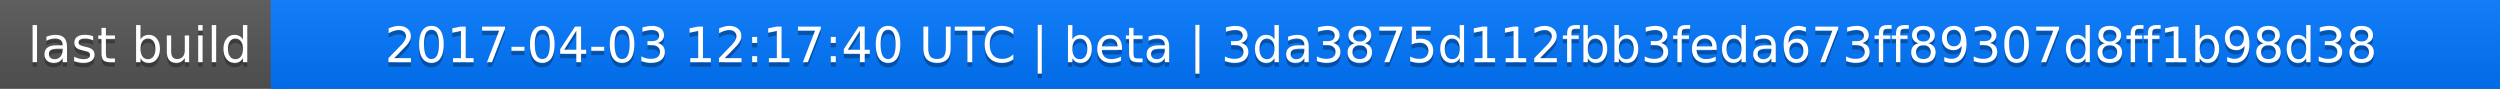
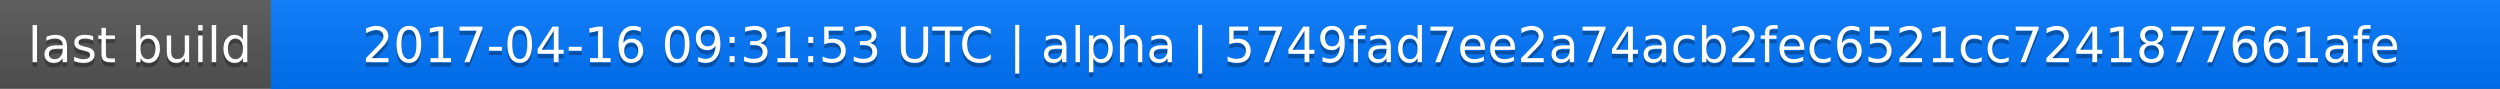
<svg xmlns="http://www.w3.org/2000/svg" width="563" height="20">
  <linearGradient id="a" x2="0" y2="100%">
    <stop offset="0" stop-color="#bbb" stop-opacity=".1" />
    <stop offset="1" stop-opacity=".1" />
  </linearGradient>
  <rect rx="0" width="563" height="20" fill="#555" />
  <rect rx="0" x="61" width="502" height="20" fill="#07f" />
  <path fill="#07f" d="M61 0h4v20h-4z" />
  <rect rx="0" width="563" height="20" fill="url(#a)" />
  <g fill="#fff" text-anchor="middle" font-family="DejaVu Sans,Verdana,Geneva,sans-serif" font-size="11">
    <text x="31.5" y="15" fill="#010101" fill-opacity=".3">last build</text>
    <text x="31.5" y="14">last build</text>
-     <text x="311" y="15" fill="#010101" fill-opacity=".3">2017-04-03 12:17:40 UTC | beta | 3da3875d112fbb3feda673ff89307d8ff1b98d38</text>
-     <text x="311" y="14">2017-04-03 12:17:40 UTC | beta | 3da3875d112fbb3feda673ff89307d8ff1b98d38</text>
+     <text x="311" y="15" fill="#010101" fill-opacity=".3">2017-04-16 09:31:53 UTC | alpha | 5749fad7ee2a74acb2fec6521cc7241877661afe</text>
+     <text x="311" y="14">2017-04-16 09:31:53 UTC | alpha | 5749fad7ee2a74acb2fec6521cc7241877661afe</text>
  </g>
</svg>
